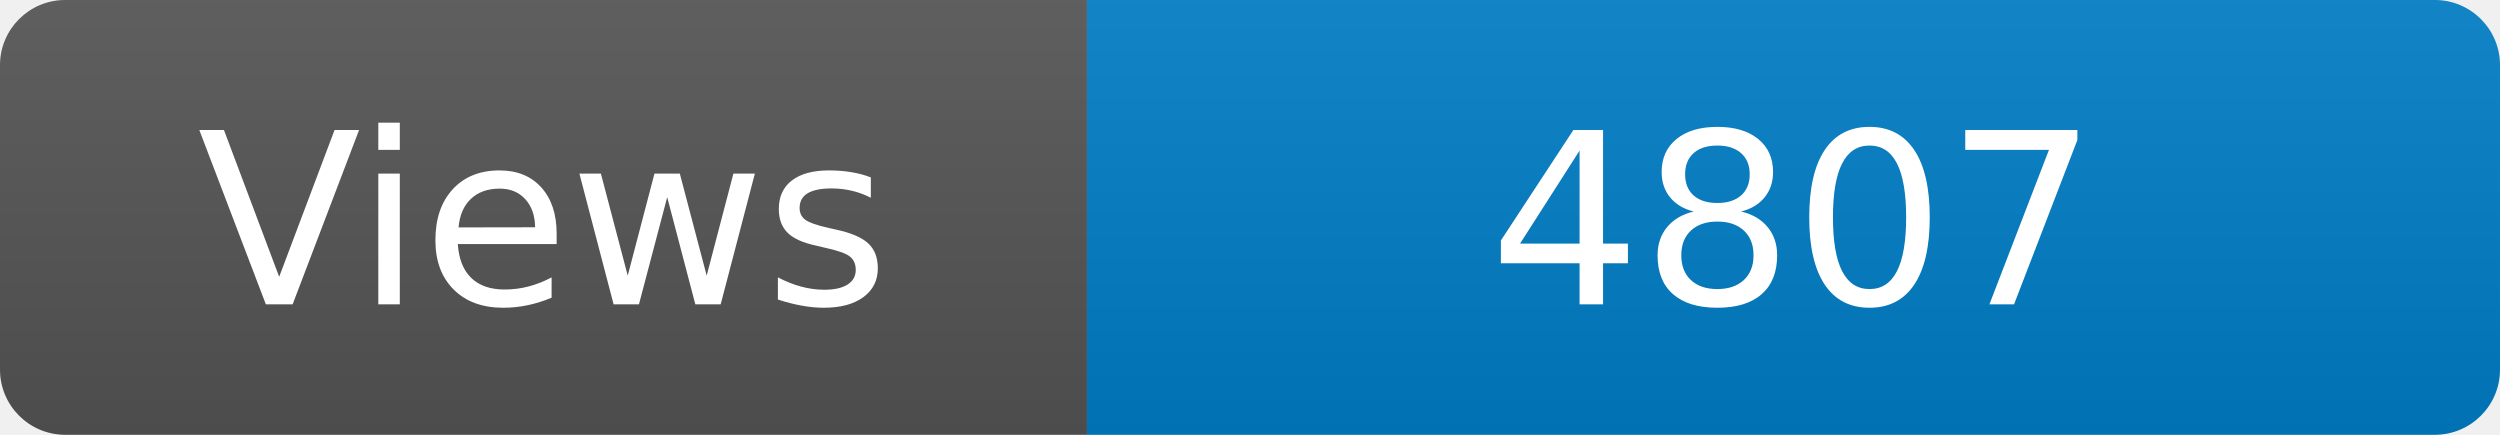
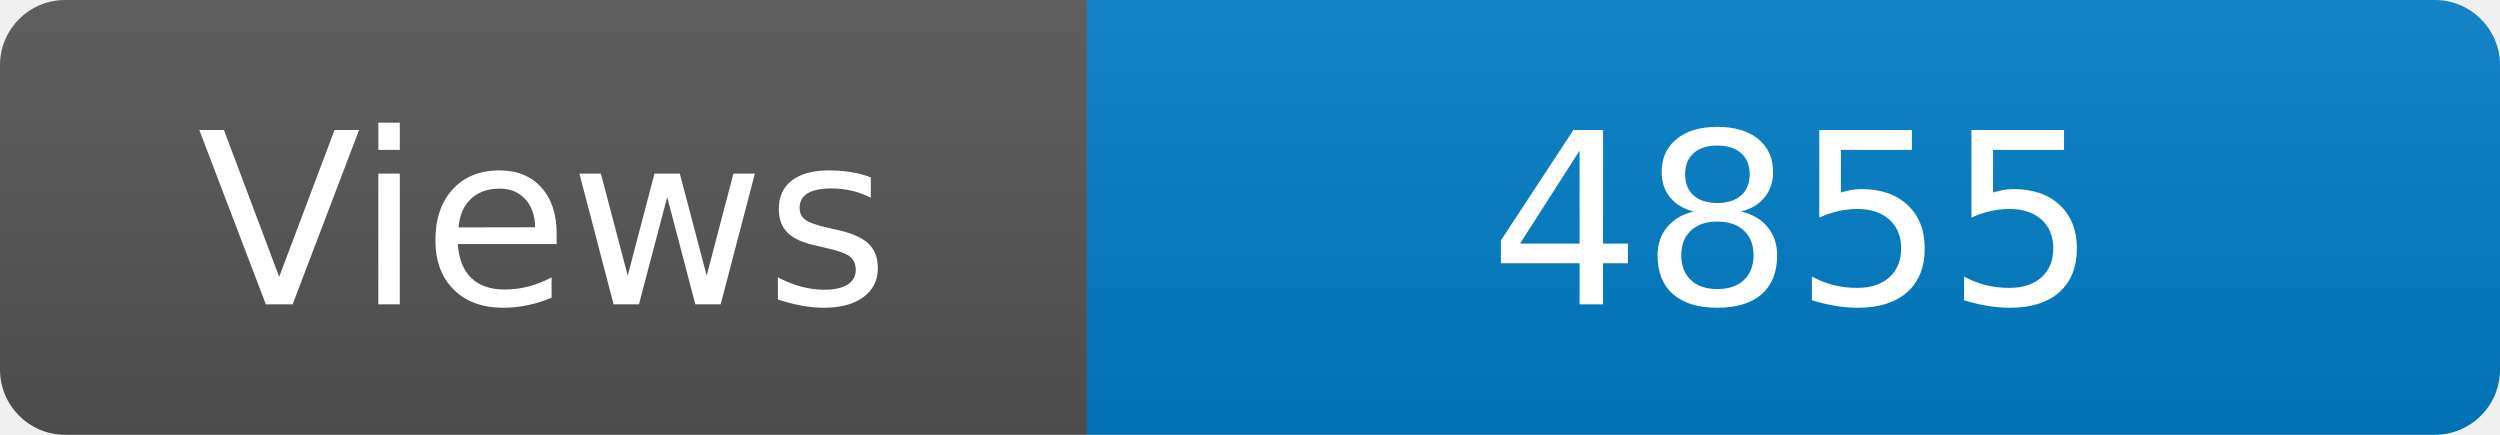
<svg xmlns="http://www.w3.org/2000/svg" width="115" height="20" role="img" aria-label="Maintained?: yes">
  <linearGradient id="s" x2="0" y2="100%">
    <stop offset="0" stop-color="#bbb" stop-opacity=".1" />
    <stop offset="1" stop-opacity=".1" />
  </linearGradient>
  <clipPath id="r">
    <rect width="115" height="20" rx="3" fill="#fff" />
  </clipPath>
  <g clip-path="url(#r)">
    <rect width="50" height="20" fill="#555" />
    <rect x="50" width="160" height="20" fill="#007ec6" />
    <rect width="115" height="20" fill="url(#s)" />
  </g>
  <g fill="#fff" text-anchor="middle" font-family="Verdana,Geneva,DejaVu Sans,sans-serif" font-size="110">
    <text x="250" y="140" transform="scale(.1)" fill="#fff">Views</text>
-     <text x="825" y="140" transform="scale(.1)" fill="#fff">4807</text>
+     <text x="825" y="140" transform="scale(.1)" fill="#fff">4855</text>
  </g>
</svg>
